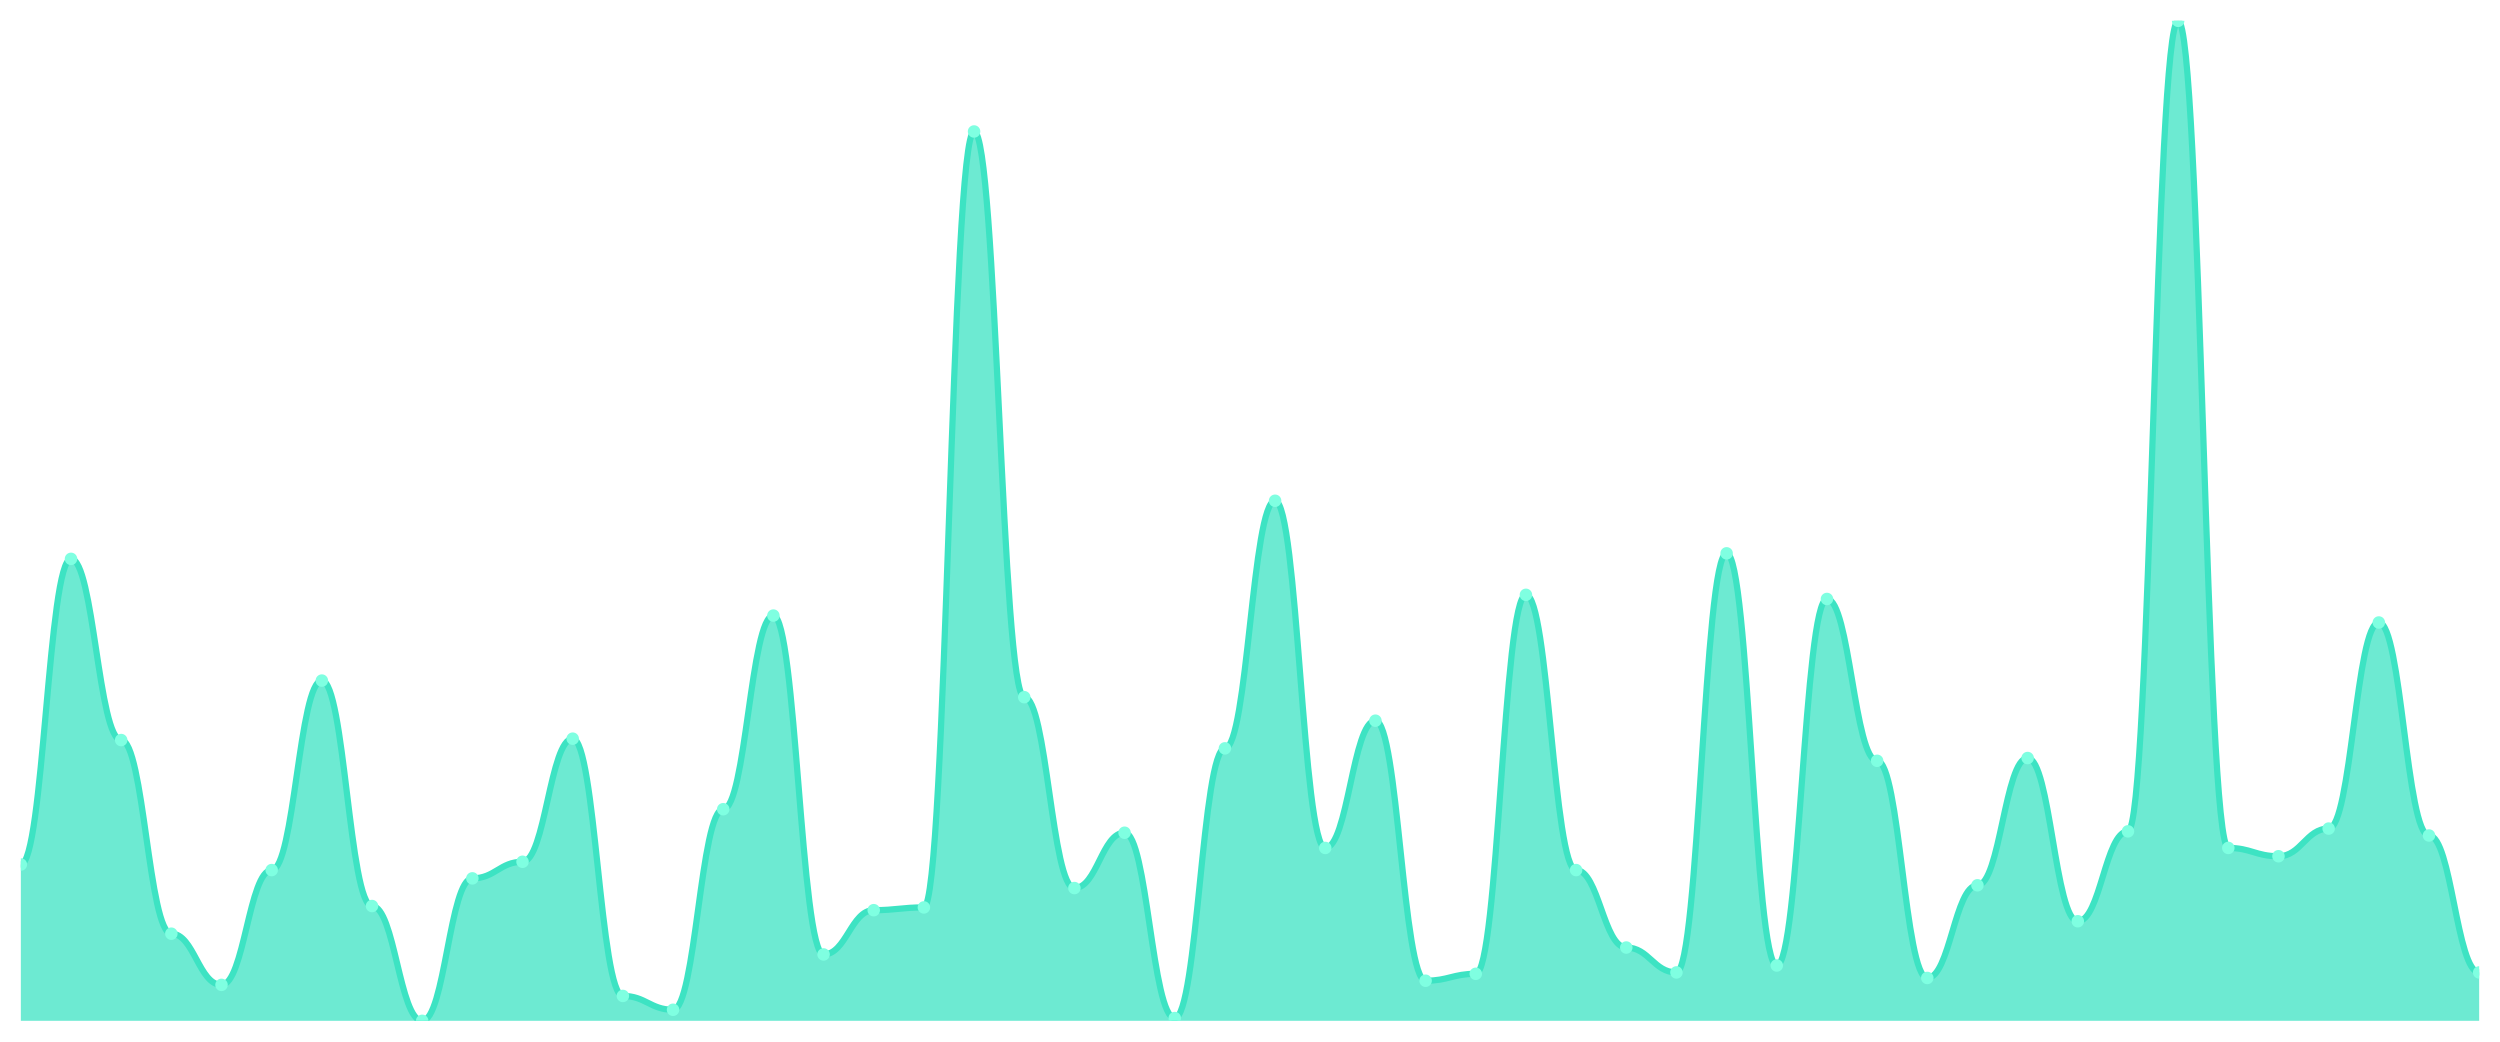
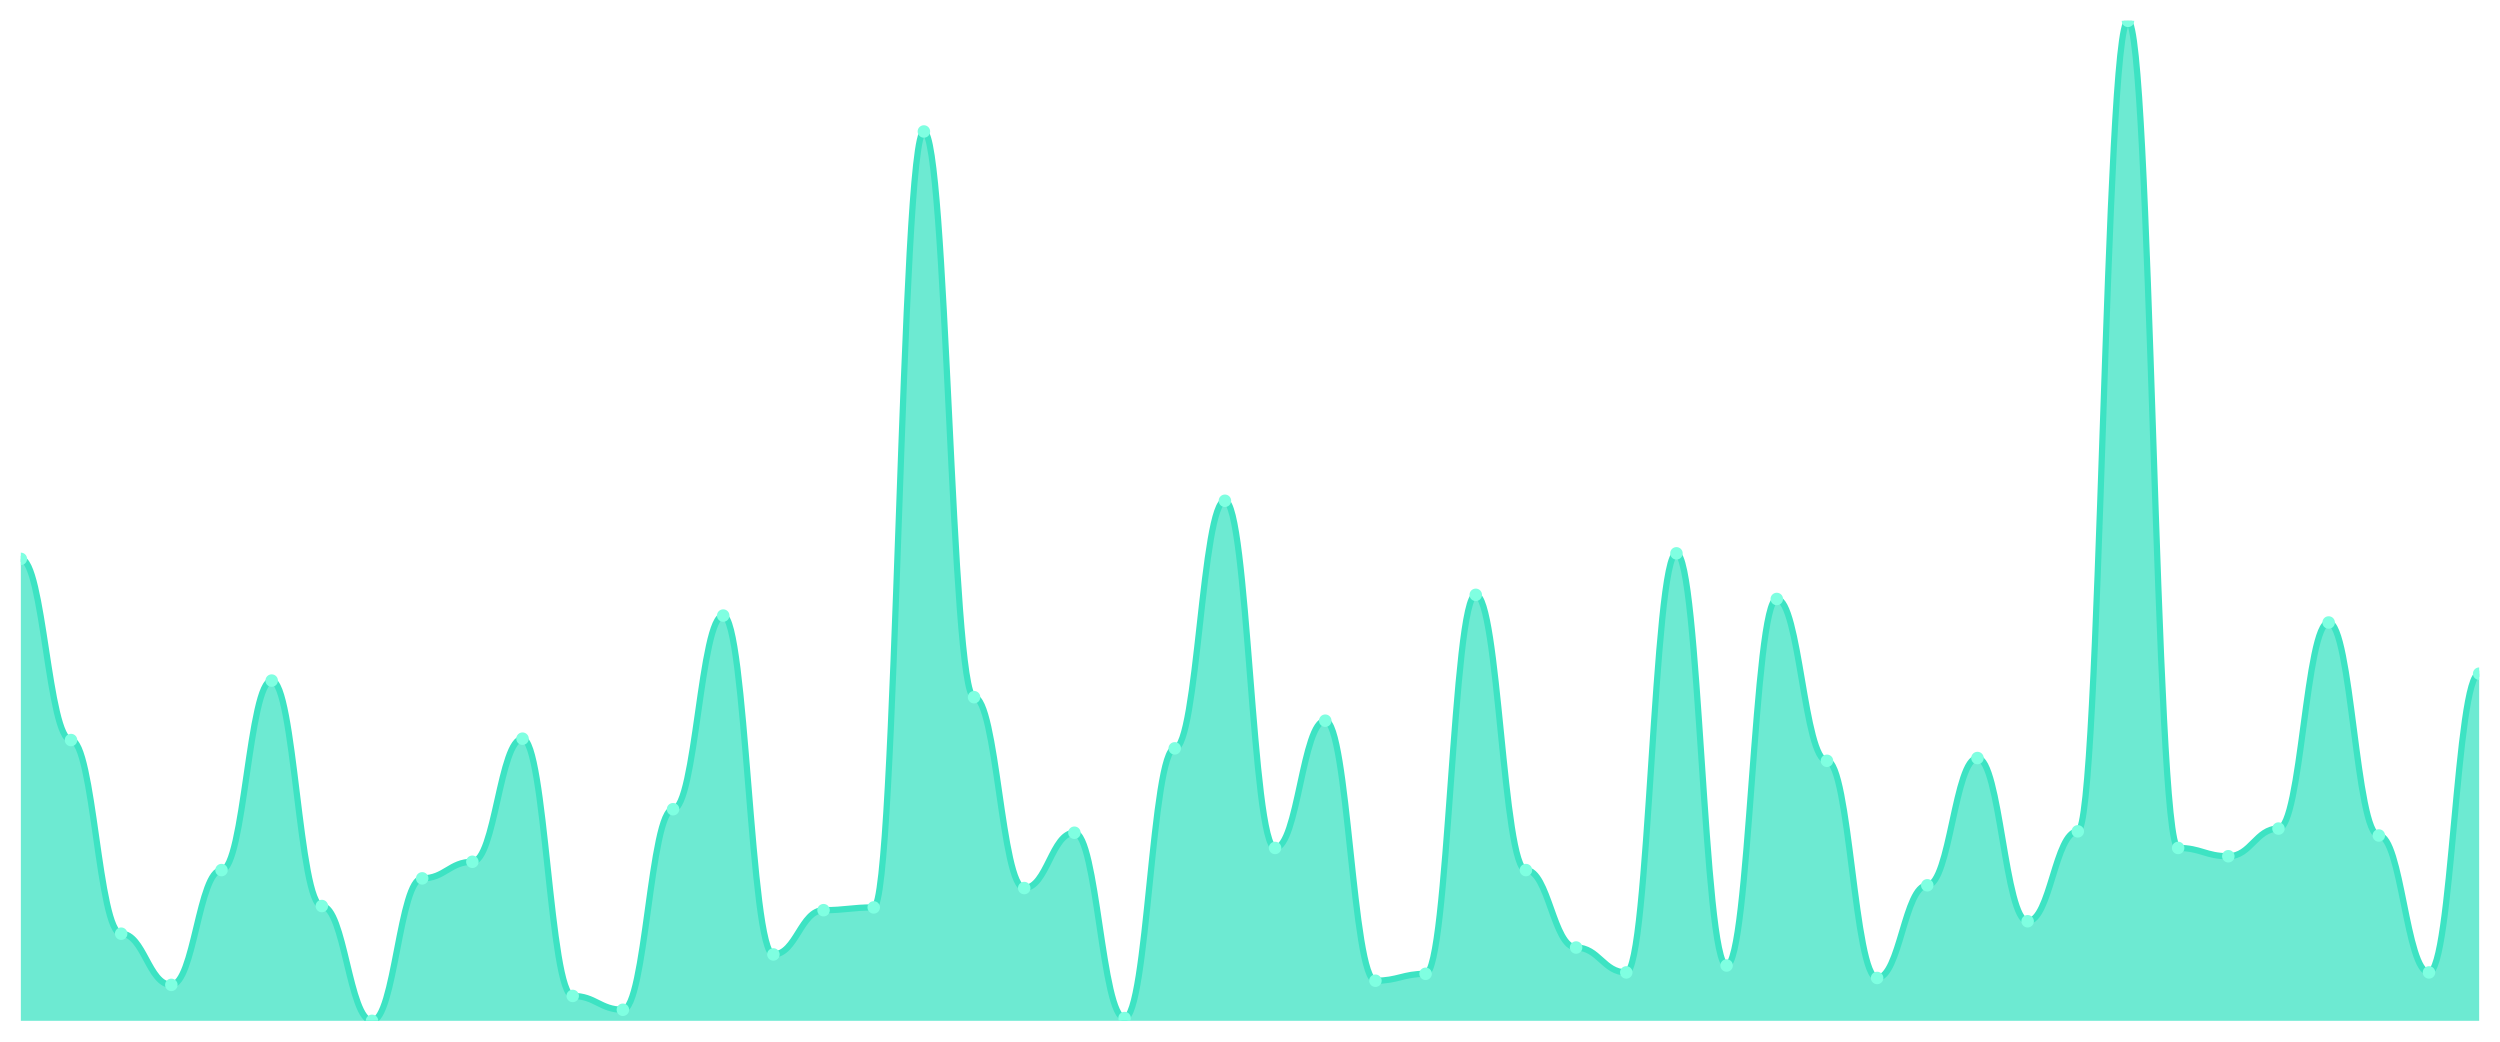
<svg xmlns="http://www.w3.org/2000/svg" viewBox="0 0 1200 500" width="1200" height="500">
  <defs>
    <clipPath id="c">
      <rect x="10" y="10" width="1180" height="480" />
    </clipPath>
  </defs>
  <rect width="1200" height="500" fill="none" />
  <g clip-path="url(#c)">
-     <path d="M 10,490 L 10,414.979 C 20.837,414.979 23.245,268.257 34.082,268.257 C 44.918,268.257 47.327,355.228 58.163,355.228 C 69,355.228 71.408,448.174 82.245,448.174 C 93.082,448.174 95.49,472.739 106.327,472.739 C 117.163,472.739 119.571,417.635 130.408,417.635 C 141.245,417.635 143.653,326.68 154.49,326.68 C 165.327,326.68 167.735,434.896 178.571,434.896 C 189.408,434.896 191.816,490 202.653,490 C 213.49,490 215.898,421.618 226.735,421.618 C 237.571,421.618 239.98,413.651 250.816,413.651 C 261.653,413.651 264.061,354.564 274.898,354.564 C 285.735,354.564 288.143,478.05 298.98,478.05 C 309.816,478.05 312.224,484.689 323.061,484.689 C 333.898,484.689 336.306,388.423 347.143,388.423 C 357.98,388.423 360.388,295.477 371.224,295.477 C 382.061,295.477 384.469,458.133 395.306,458.133 C 406.143,458.133 408.551,436.888 419.388,436.888 C 430.224,436.888 432.633,435.56 443.469,435.56 C 454.306,435.56 456.714,63.112 467.551,63.112 C 478.388,63.112 480.796,334.647 491.633,334.647 C 502.469,334.647 504.878,426.266 515.714,426.266 C 526.551,426.266 528.959,399.71 539.796,399.71 C 550.633,399.71 553.041,488.672 563.878,488.672 C 574.714,488.672 577.122,359.212 587.959,359.212 C 598.796,359.212 601.204,240.373 612.041,240.373 C 622.878,240.373 625.286,407.012 636.122,407.012 C 646.959,407.012 649.367,345.934 660.204,345.934 C 671.041,345.934 673.449,470.747 684.286,470.747 C 695.122,470.747 697.531,467.427 708.367,467.427 C 719.204,467.427 721.612,285.519 732.449,285.519 C 743.286,285.519 745.694,417.635 756.531,417.635 C 767.367,417.635 769.776,454.813 780.612,454.813 C 791.449,454.813 793.857,466.763 804.694,466.763 C 815.531,466.763 817.939,265.602 828.776,265.602 C 839.612,265.602 842.02,463.444 852.857,463.444 C 863.694,463.444 866.102,287.51 876.939,287.51 C 887.776,287.51 890.184,365.187 901.02,365.187 C 911.857,365.187 914.265,469.419 925.102,469.419 C 935.939,469.419 938.347,424.938 949.184,424.938 C 960.02,424.938 962.429,363.859 973.265,363.859 C 984.102,363.859 986.51,442.199 997.347,442.199 C 1008.184,442.199 1010.592,399.046 1021.429,399.046 C 1032.265,399.046 1034.673,10 1045.51,10 C 1056.347,10 1058.755,407.012 1069.592,407.012 C 1080.429,407.012 1082.837,410.996 1093.673,410.996 C 1104.51,410.996 1106.918,397.718 1117.755,397.718 C 1128.592,397.718 1131,298.797 1141.837,298.797 C 1152.673,298.797 1155.082,401.037 1165.918,401.037 C 1176.755,401.037 1179.163,466.763 1190,466.763 L 1190,490 Z" fill="rgba(61,227,195,0.75)" />
-     <path d="M 10,414.979 C 20.837,414.979 23.245,268.257 34.082,268.257 C 44.918,268.257 47.327,355.228 58.163,355.228 C 69,355.228 71.408,448.174 82.245,448.174 C 93.082,448.174 95.49,472.739 106.327,472.739 C 117.163,472.739 119.571,417.635 130.408,417.635 C 141.245,417.635 143.653,326.68 154.49,326.68 C 165.327,326.68 167.735,434.896 178.571,434.896 C 189.408,434.896 191.816,490 202.653,490 C 213.49,490 215.898,421.618 226.735,421.618 C 237.571,421.618 239.98,413.651 250.816,413.651 C 261.653,413.651 264.061,354.564 274.898,354.564 C 285.735,354.564 288.143,478.05 298.98,478.05 C 309.816,478.05 312.224,484.689 323.061,484.689 C 333.898,484.689 336.306,388.423 347.143,388.423 C 357.98,388.423 360.388,295.477 371.224,295.477 C 382.061,295.477 384.469,458.133 395.306,458.133 C 406.143,458.133 408.551,436.888 419.388,436.888 C 430.224,436.888 432.633,435.56 443.469,435.56 C 454.306,435.56 456.714,63.112 467.551,63.112 C 478.388,63.112 480.796,334.647 491.633,334.647 C 502.469,334.647 504.878,426.266 515.714,426.266 C 526.551,426.266 528.959,399.71 539.796,399.71 C 550.633,399.71 553.041,488.672 563.878,488.672 C 574.714,488.672 577.122,359.212 587.959,359.212 C 598.796,359.212 601.204,240.373 612.041,240.373 C 622.878,240.373 625.286,407.012 636.122,407.012 C 646.959,407.012 649.367,345.934 660.204,345.934 C 671.041,345.934 673.449,470.747 684.286,470.747 C 695.122,470.747 697.531,467.427 708.367,467.427 C 719.204,467.427 721.612,285.519 732.449,285.519 C 743.286,285.519 745.694,417.635 756.531,417.635 C 767.367,417.635 769.776,454.813 780.612,454.813 C 791.449,454.813 793.857,466.763 804.694,466.763 C 815.531,466.763 817.939,265.602 828.776,265.602 C 839.612,265.602 842.02,463.444 852.857,463.444 C 863.694,463.444 866.102,287.51 876.939,287.51 C 887.776,287.51 890.184,365.187 901.02,365.187 C 911.857,365.187 914.265,469.419 925.102,469.419 C 935.939,469.419 938.347,424.938 949.184,424.938 C 960.02,424.938 962.429,363.859 973.265,363.859 C 984.102,363.859 986.51,442.199 997.347,442.199 C 1008.184,442.199 1010.592,399.046 1021.429,399.046 C 1032.265,399.046 1034.673,10 1045.51,10 C 1056.347,10 1058.755,407.012 1069.592,407.012 C 1080.429,407.012 1082.837,410.996 1093.673,410.996 C 1104.51,410.996 1106.918,397.718 1117.755,397.718 C 1128.592,397.718 1131,298.797 1141.837,298.797 C 1152.673,298.797 1155.082,401.037 1165.918,401.037 C 1176.755,401.037 1179.163,466.763 1190,466.763" fill="none" stroke="#3de3c3" stroke-width="3" stroke-linecap="round" stroke-linejoin="round" />
-     <circle cx="10" cy="414.979" r="3" fill="#7fffe1" />
-     <circle cx="34.082" cy="268.257" r="3" fill="#7fffe1" />
-     <circle cx="58.163" cy="355.228" r="3" fill="#7fffe1" />
-     <circle cx="82.245" cy="448.174" r="3" fill="#7fffe1" />
-     <circle cx="106.327" cy="472.739" r="3" fill="#7fffe1" />
-     <circle cx="130.408" cy="417.635" r="3" fill="#7fffe1" />
-     <circle cx="154.49" cy="326.68" r="3" fill="#7fffe1" />
-     <circle cx="178.571" cy="434.896" r="3" fill="#7fffe1" />
-     <circle cx="202.653" cy="490" r="3" fill="#7fffe1" />
-     <circle cx="226.735" cy="421.618" r="3" fill="#7fffe1" />
-     <circle cx="250.816" cy="413.651" r="3" fill="#7fffe1" />
-     <circle cx="274.898" cy="354.564" r="3" fill="#7fffe1" />
-     <circle cx="298.98" cy="478.05" r="3" fill="#7fffe1" />
-     <circle cx="323.061" cy="484.689" r="3" fill="#7fffe1" />
-     <circle cx="347.143" cy="388.423" r="3" fill="#7fffe1" />
-     <circle cx="371.224" cy="295.477" r="3" fill="#7fffe1" />
-     <circle cx="395.306" cy="458.133" r="3" fill="#7fffe1" />
-     <circle cx="419.388" cy="436.888" r="3" fill="#7fffe1" />
-     <circle cx="443.469" cy="435.56" r="3" fill="#7fffe1" />
-     <circle cx="467.551" cy="63.112" r="3" fill="#7fffe1" />
-     <circle cx="491.633" cy="334.647" r="3" fill="#7fffe1" />
-     <circle cx="515.714" cy="426.266" r="3" fill="#7fffe1" />
-     <circle cx="539.796" cy="399.71" r="3" fill="#7fffe1" />
-     <circle cx="563.878" cy="488.672" r="3" fill="#7fffe1" />
-     <circle cx="587.959" cy="359.212" r="3" fill="#7fffe1" />
-     <circle cx="612.041" cy="240.373" r="3" fill="#7fffe1" />
-     <circle cx="636.122" cy="407.012" r="3" fill="#7fffe1" />
-     <circle cx="660.204" cy="345.934" r="3" fill="#7fffe1" />
-     <circle cx="684.286" cy="470.747" r="3" fill="#7fffe1" />
-     <circle cx="708.367" cy="467.427" r="3" fill="#7fffe1" />
-     <circle cx="732.449" cy="285.519" r="3" fill="#7fffe1" />
-     <circle cx="756.531" cy="417.635" r="3" fill="#7fffe1" />
-     <circle cx="780.612" cy="454.813" r="3" fill="#7fffe1" />
-     <circle cx="804.694" cy="466.763" r="3" fill="#7fffe1" />
-     <circle cx="828.776" cy="265.602" r="3" fill="#7fffe1" />
-     <circle cx="852.857" cy="463.444" r="3" fill="#7fffe1" />
-     <circle cx="876.939" cy="287.51" r="3" fill="#7fffe1" />
-     <circle cx="901.02" cy="365.187" r="3" fill="#7fffe1" />
-     <circle cx="925.102" cy="469.419" r="3" fill="#7fffe1" />
-     <circle cx="949.184" cy="424.938" r="3" fill="#7fffe1" />
-     <circle cx="973.265" cy="363.859" r="3" fill="#7fffe1" />
-     <circle cx="997.347" cy="442.199" r="3" fill="#7fffe1" />
-     <circle cx="1021.429" cy="399.046" r="3" fill="#7fffe1" />
-     <circle cx="1045.51" cy="10" r="3" fill="#7fffe1" />
-     <circle cx="1069.592" cy="407.012" r="3" fill="#7fffe1" />
-     <circle cx="1093.673" cy="410.996" r="3" fill="#7fffe1" />
-     <circle cx="1117.755" cy="397.718" r="3" fill="#7fffe1" />
-     <circle cx="1141.837" cy="298.797" r="3" fill="#7fffe1" />
-     <circle cx="1165.918" cy="401.037" r="3" fill="#7fffe1" />
-     <circle cx="1190" cy="466.763" r="3" fill="#7fffe1" />
+     <path d="M 10,490 L 10,268.257 C 20.837,268.257 23.245,355.228 34.082,355.228 C 44.918,355.228 47.327,448.174 58.163,448.174 C 69,448.174 71.408,472.739 82.245,472.739 C 93.082,472.739 95.49,417.635 106.327,417.635 C 117.163,417.635 119.571,326.68 130.408,326.68 C 141.245,326.68 143.653,434.896 154.49,434.896 C 165.327,434.896 167.735,490 178.571,490 C 189.408,490 191.816,421.618 202.653,421.618 C 213.49,421.618 215.898,413.651 226.735,413.651 C 237.571,413.651 239.98,354.564 250.816,354.564 C 261.653,354.564 264.061,478.05 274.898,478.05 C 285.735,478.05 288.143,484.689 298.98,484.689 C 309.816,484.689 312.224,388.423 323.061,388.423 C 333.898,388.423 336.306,295.477 347.143,295.477 C 357.98,295.477 360.388,458.133 371.224,458.133 C 382.061,458.133 384.469,436.888 395.306,436.888 C 406.143,436.888 408.551,435.56 419.388,435.56 C 430.224,435.56 432.633,63.112 443.469,63.112 C 454.306,63.112 456.714,334.647 467.551,334.647 C 478.388,334.647 480.796,426.266 491.633,426.266 C 502.469,426.266 504.878,399.71 515.714,399.71 C 526.551,399.71 528.959,488.672 539.796,488.672 C 550.633,488.672 553.041,359.212 563.878,359.212 C 574.714,359.212 577.122,240.373 587.959,240.373 C 598.796,240.373 601.204,407.012 612.041,407.012 C 622.878,407.012 625.286,345.934 636.122,345.934 C 646.959,345.934 649.367,470.747 660.204,470.747 C 671.041,470.747 673.449,467.427 684.286,467.427 C 695.122,467.427 697.531,285.519 708.367,285.519 C 719.204,285.519 721.612,417.635 732.449,417.635 C 743.286,417.635 745.694,454.813 756.531,454.813 C 767.367,454.813 769.776,466.763 780.612,466.763 C 791.449,466.763 793.857,265.602 804.694,265.602 C 815.531,265.602 817.939,463.444 828.776,463.444 C 839.612,463.444 842.02,287.51 852.857,287.51 C 863.694,287.51 866.102,365.187 876.939,365.187 C 887.776,365.187 890.184,469.419 901.02,469.419 C 911.857,469.419 914.265,424.938 925.102,424.938 C 935.939,424.938 938.347,363.859 949.184,363.859 C 960.02,363.859 962.429,442.199 973.265,442.199 C 984.102,442.199 986.51,399.046 997.347,399.046 C 1008.184,399.046 1010.592,10 1021.429,10 C 1032.265,10 1034.673,407.012 1045.51,407.012 C 1056.347,407.012 1058.755,410.996 1069.592,410.996 C 1080.429,410.996 1082.837,397.718 1093.673,397.718 C 1104.51,397.718 1106.918,298.797 1117.755,298.797 C 1128.592,298.797 1131,401.037 1141.837,401.037 C 1152.673,401.037 1155.082,466.763 1165.918,466.763 C 1176.755,466.763 1179.163,323.361 1190,323.361 L 1190,490 Z" fill="rgba(61,227,195,0.75)" />
+     <path d="M 10,268.257 C 20.837,268.257 23.245,355.228 34.082,355.228 C 44.918,355.228 47.327,448.174 58.163,448.174 C 69,448.174 71.408,472.739 82.245,472.739 C 93.082,472.739 95.49,417.635 106.327,417.635 C 117.163,417.635 119.571,326.68 130.408,326.68 C 141.245,326.68 143.653,434.896 154.49,434.896 C 165.327,434.896 167.735,490 178.571,490 C 189.408,490 191.816,421.618 202.653,421.618 C 213.49,421.618 215.898,413.651 226.735,413.651 C 237.571,413.651 239.98,354.564 250.816,354.564 C 261.653,354.564 264.061,478.05 274.898,478.05 C 285.735,478.05 288.143,484.689 298.98,484.689 C 309.816,484.689 312.224,388.423 323.061,388.423 C 333.898,388.423 336.306,295.477 347.143,295.477 C 357.98,295.477 360.388,458.133 371.224,458.133 C 382.061,458.133 384.469,436.888 395.306,436.888 C 406.143,436.888 408.551,435.56 419.388,435.56 C 430.224,435.56 432.633,63.112 443.469,63.112 C 454.306,63.112 456.714,334.647 467.551,334.647 C 478.388,334.647 480.796,426.266 491.633,426.266 C 502.469,426.266 504.878,399.71 515.714,399.71 C 526.551,399.71 528.959,488.672 539.796,488.672 C 550.633,488.672 553.041,359.212 563.878,359.212 C 574.714,359.212 577.122,240.373 587.959,240.373 C 598.796,240.373 601.204,407.012 612.041,407.012 C 622.878,407.012 625.286,345.934 636.122,345.934 C 646.959,345.934 649.367,470.747 660.204,470.747 C 671.041,470.747 673.449,467.427 684.286,467.427 C 695.122,467.427 697.531,285.519 708.367,285.519 C 719.204,285.519 721.612,417.635 732.449,417.635 C 743.286,417.635 745.694,454.813 756.531,454.813 C 767.367,454.813 769.776,466.763 780.612,466.763 C 791.449,466.763 793.857,265.602 804.694,265.602 C 815.531,265.602 817.939,463.444 828.776,463.444 C 839.612,463.444 842.02,287.51 852.857,287.51 C 863.694,287.51 866.102,365.187 876.939,365.187 C 887.776,365.187 890.184,469.419 901.02,469.419 C 911.857,469.419 914.265,424.938 925.102,424.938 C 935.939,424.938 938.347,363.859 949.184,363.859 C 960.02,363.859 962.429,442.199 973.265,442.199 C 984.102,442.199 986.51,399.046 997.347,399.046 C 1008.184,399.046 1010.592,10 1021.429,10 C 1032.265,10 1034.673,407.012 1045.51,407.012 C 1056.347,407.012 1058.755,410.996 1069.592,410.996 C 1080.429,410.996 1082.837,397.718 1093.673,397.718 C 1104.51,397.718 1106.918,298.797 1117.755,298.797 C 1128.592,298.797 1131,401.037 1141.837,401.037 C 1152.673,401.037 1155.082,466.763 1165.918,466.763 C 1176.755,466.763 1179.163,323.361 1190,323.361" fill="none" stroke="#3de3c3" stroke-width="3" stroke-linecap="round" stroke-linejoin="round" />
+     <circle cx="10" cy="268.257" r="3" fill="#7fffe1" />
+     <circle cx="34.082" cy="355.228" r="3" fill="#7fffe1" />
+     <circle cx="58.163" cy="448.174" r="3" fill="#7fffe1" />
+     <circle cx="82.245" cy="472.739" r="3" fill="#7fffe1" />
+     <circle cx="106.327" cy="417.635" r="3" fill="#7fffe1" />
+     <circle cx="130.408" cy="326.68" r="3" fill="#7fffe1" />
+     <circle cx="154.49" cy="434.896" r="3" fill="#7fffe1" />
+     <circle cx="178.571" cy="490" r="3" fill="#7fffe1" />
+     <circle cx="202.653" cy="421.618" r="3" fill="#7fffe1" />
+     <circle cx="226.735" cy="413.651" r="3" fill="#7fffe1" />
+     <circle cx="250.816" cy="354.564" r="3" fill="#7fffe1" />
+     <circle cx="274.898" cy="478.05" r="3" fill="#7fffe1" />
+     <circle cx="298.98" cy="484.689" r="3" fill="#7fffe1" />
+     <circle cx="323.061" cy="388.423" r="3" fill="#7fffe1" />
+     <circle cx="347.143" cy="295.477" r="3" fill="#7fffe1" />
+     <circle cx="371.224" cy="458.133" r="3" fill="#7fffe1" />
+     <circle cx="395.306" cy="436.888" r="3" fill="#7fffe1" />
+     <circle cx="419.388" cy="435.56" r="3" fill="#7fffe1" />
+     <circle cx="443.469" cy="63.112" r="3" fill="#7fffe1" />
+     <circle cx="467.551" cy="334.647" r="3" fill="#7fffe1" />
+     <circle cx="491.633" cy="426.266" r="3" fill="#7fffe1" />
+     <circle cx="515.714" cy="399.71" r="3" fill="#7fffe1" />
+     <circle cx="539.796" cy="488.672" r="3" fill="#7fffe1" />
+     <circle cx="563.878" cy="359.212" r="3" fill="#7fffe1" />
+     <circle cx="587.959" cy="240.373" r="3" fill="#7fffe1" />
+     <circle cx="612.041" cy="407.012" r="3" fill="#7fffe1" />
+     <circle cx="636.122" cy="345.934" r="3" fill="#7fffe1" />
+     <circle cx="660.204" cy="470.747" r="3" fill="#7fffe1" />
+     <circle cx="684.286" cy="467.427" r="3" fill="#7fffe1" />
+     <circle cx="708.367" cy="285.519" r="3" fill="#7fffe1" />
+     <circle cx="732.449" cy="417.635" r="3" fill="#7fffe1" />
+     <circle cx="756.531" cy="454.813" r="3" fill="#7fffe1" />
+     <circle cx="780.612" cy="466.763" r="3" fill="#7fffe1" />
+     <circle cx="804.694" cy="265.602" r="3" fill="#7fffe1" />
+     <circle cx="828.776" cy="463.444" r="3" fill="#7fffe1" />
+     <circle cx="852.857" cy="287.51" r="3" fill="#7fffe1" />
+     <circle cx="876.939" cy="365.187" r="3" fill="#7fffe1" />
+     <circle cx="901.02" cy="469.419" r="3" fill="#7fffe1" />
+     <circle cx="925.102" cy="424.938" r="3" fill="#7fffe1" />
+     <circle cx="949.184" cy="363.859" r="3" fill="#7fffe1" />
+     <circle cx="973.265" cy="442.199" r="3" fill="#7fffe1" />
+     <circle cx="997.347" cy="399.046" r="3" fill="#7fffe1" />
+     <circle cx="1021.429" cy="10" r="3" fill="#7fffe1" />
+     <circle cx="1045.51" cy="407.012" r="3" fill="#7fffe1" />
+     <circle cx="1069.592" cy="410.996" r="3" fill="#7fffe1" />
+     <circle cx="1093.673" cy="397.718" r="3" fill="#7fffe1" />
+     <circle cx="1117.755" cy="298.797" r="3" fill="#7fffe1" />
+     <circle cx="1141.837" cy="401.037" r="3" fill="#7fffe1" />
+     <circle cx="1165.918" cy="466.763" r="3" fill="#7fffe1" />
+     <circle cx="1190" cy="323.361" r="3" fill="#7fffe1" />
  </g>
</svg>
